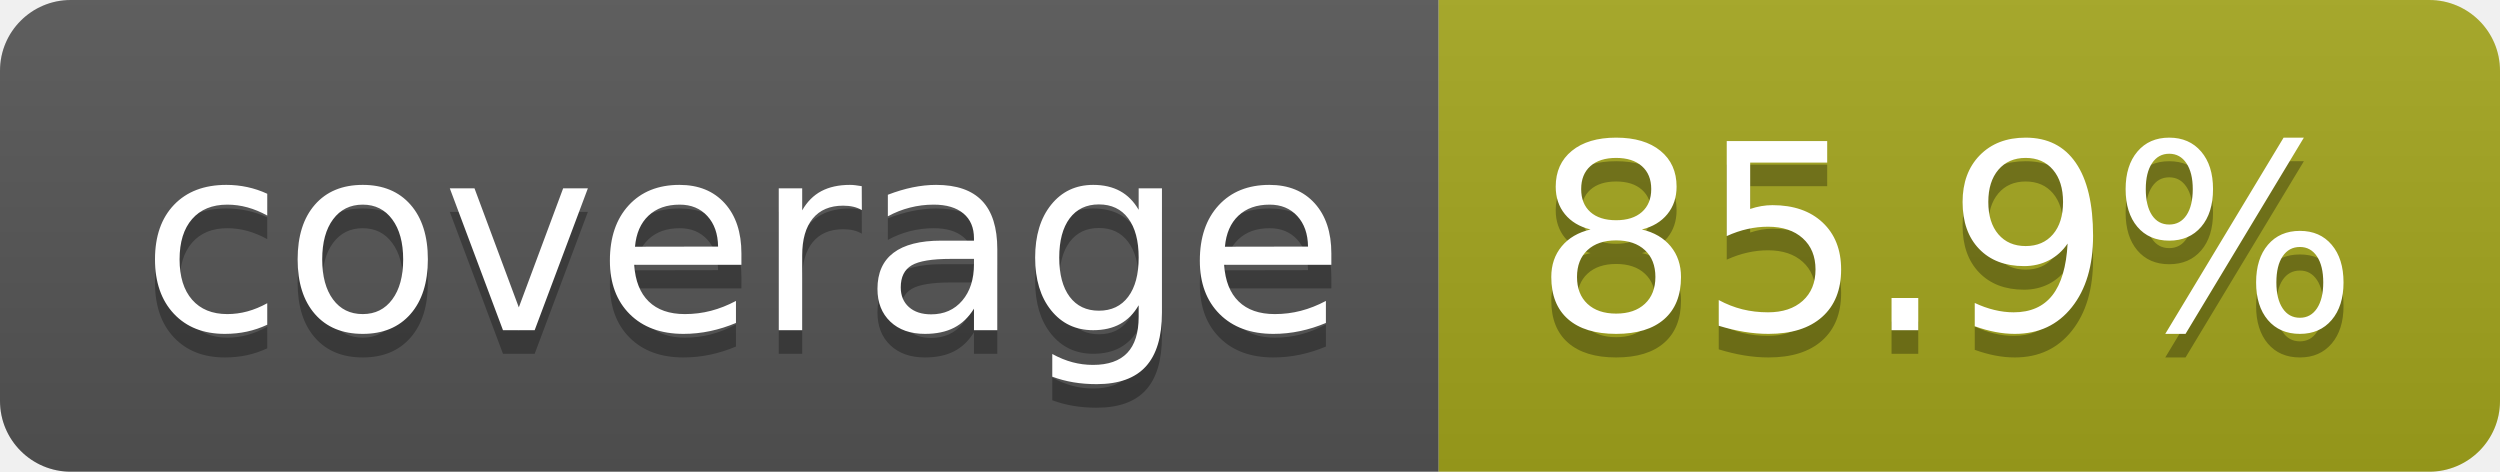
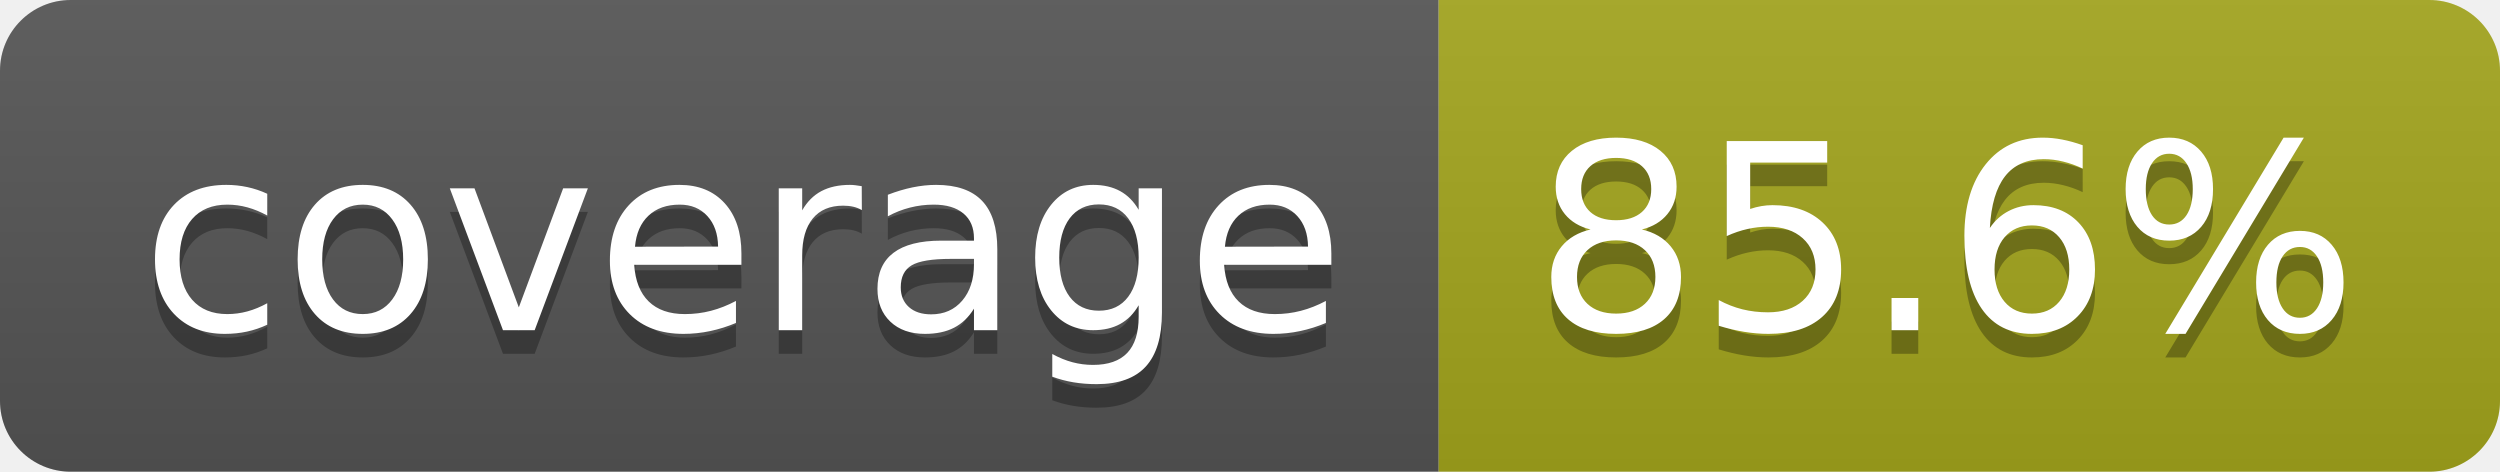
- <svg xmlns="http://www.w3.org/2000/svg" width="106" height="20" role="img" aria-label="coverage: 85.9%">
+ <svg xmlns="http://www.w3.org/2000/svg" width="106" height="20" role="img" aria-label="coverage: 85.6%">
  <linearGradient id="s" x2="0" y2="100%">
    <stop offset="0" stop-color="#bbb" stop-opacity=".1" />
    <stop offset="1" stop-opacity=".1" />
  </linearGradient>
  <clipPath id="r">
    <rect width="106" height="20" rx="3" fill="#fff" />
  </clipPath>
  <g clip-path="url(#r)">
    <rect width="61" height="20" fill="#555" />
    <rect x="61" width="45" height="20" fill="#a4a61d" />
    <rect width="106" height="20" fill="url(#s)" />
  </g>
  <g fill="#fff" text-anchor="middle" font-family="Verdana,Geneva,DejaVu Sans,sans-serif" text-rendering="geometricPrecision" font-size="110">
    <text aria-hidden="true" x="315" y="150" fill="#010101" fill-opacity=".3" transform="scale(.1)" textLength="510">coverage</text>
    <text x="315" y="140" transform="scale(.1)" fill="#fff" textLength="510">coverage</text>
-     <text aria-hidden="true" x="825" y="150" fill="#010101" fill-opacity=".3" transform="scale(.1)" textLength="350">85.9%</text>
-     <text x="825" y="140" transform="scale(.1)" fill="#fff" textLength="350">85.9%</text>
+     <text aria-hidden="true" x="825" y="150" fill="#010101" fill-opacity=".3" transform="scale(.1)" textLength="350">85.6%</text>
+     <text x="825" y="140" transform="scale(.1)" fill="#fff" textLength="350">85.6%</text>
  </g>
</svg>
